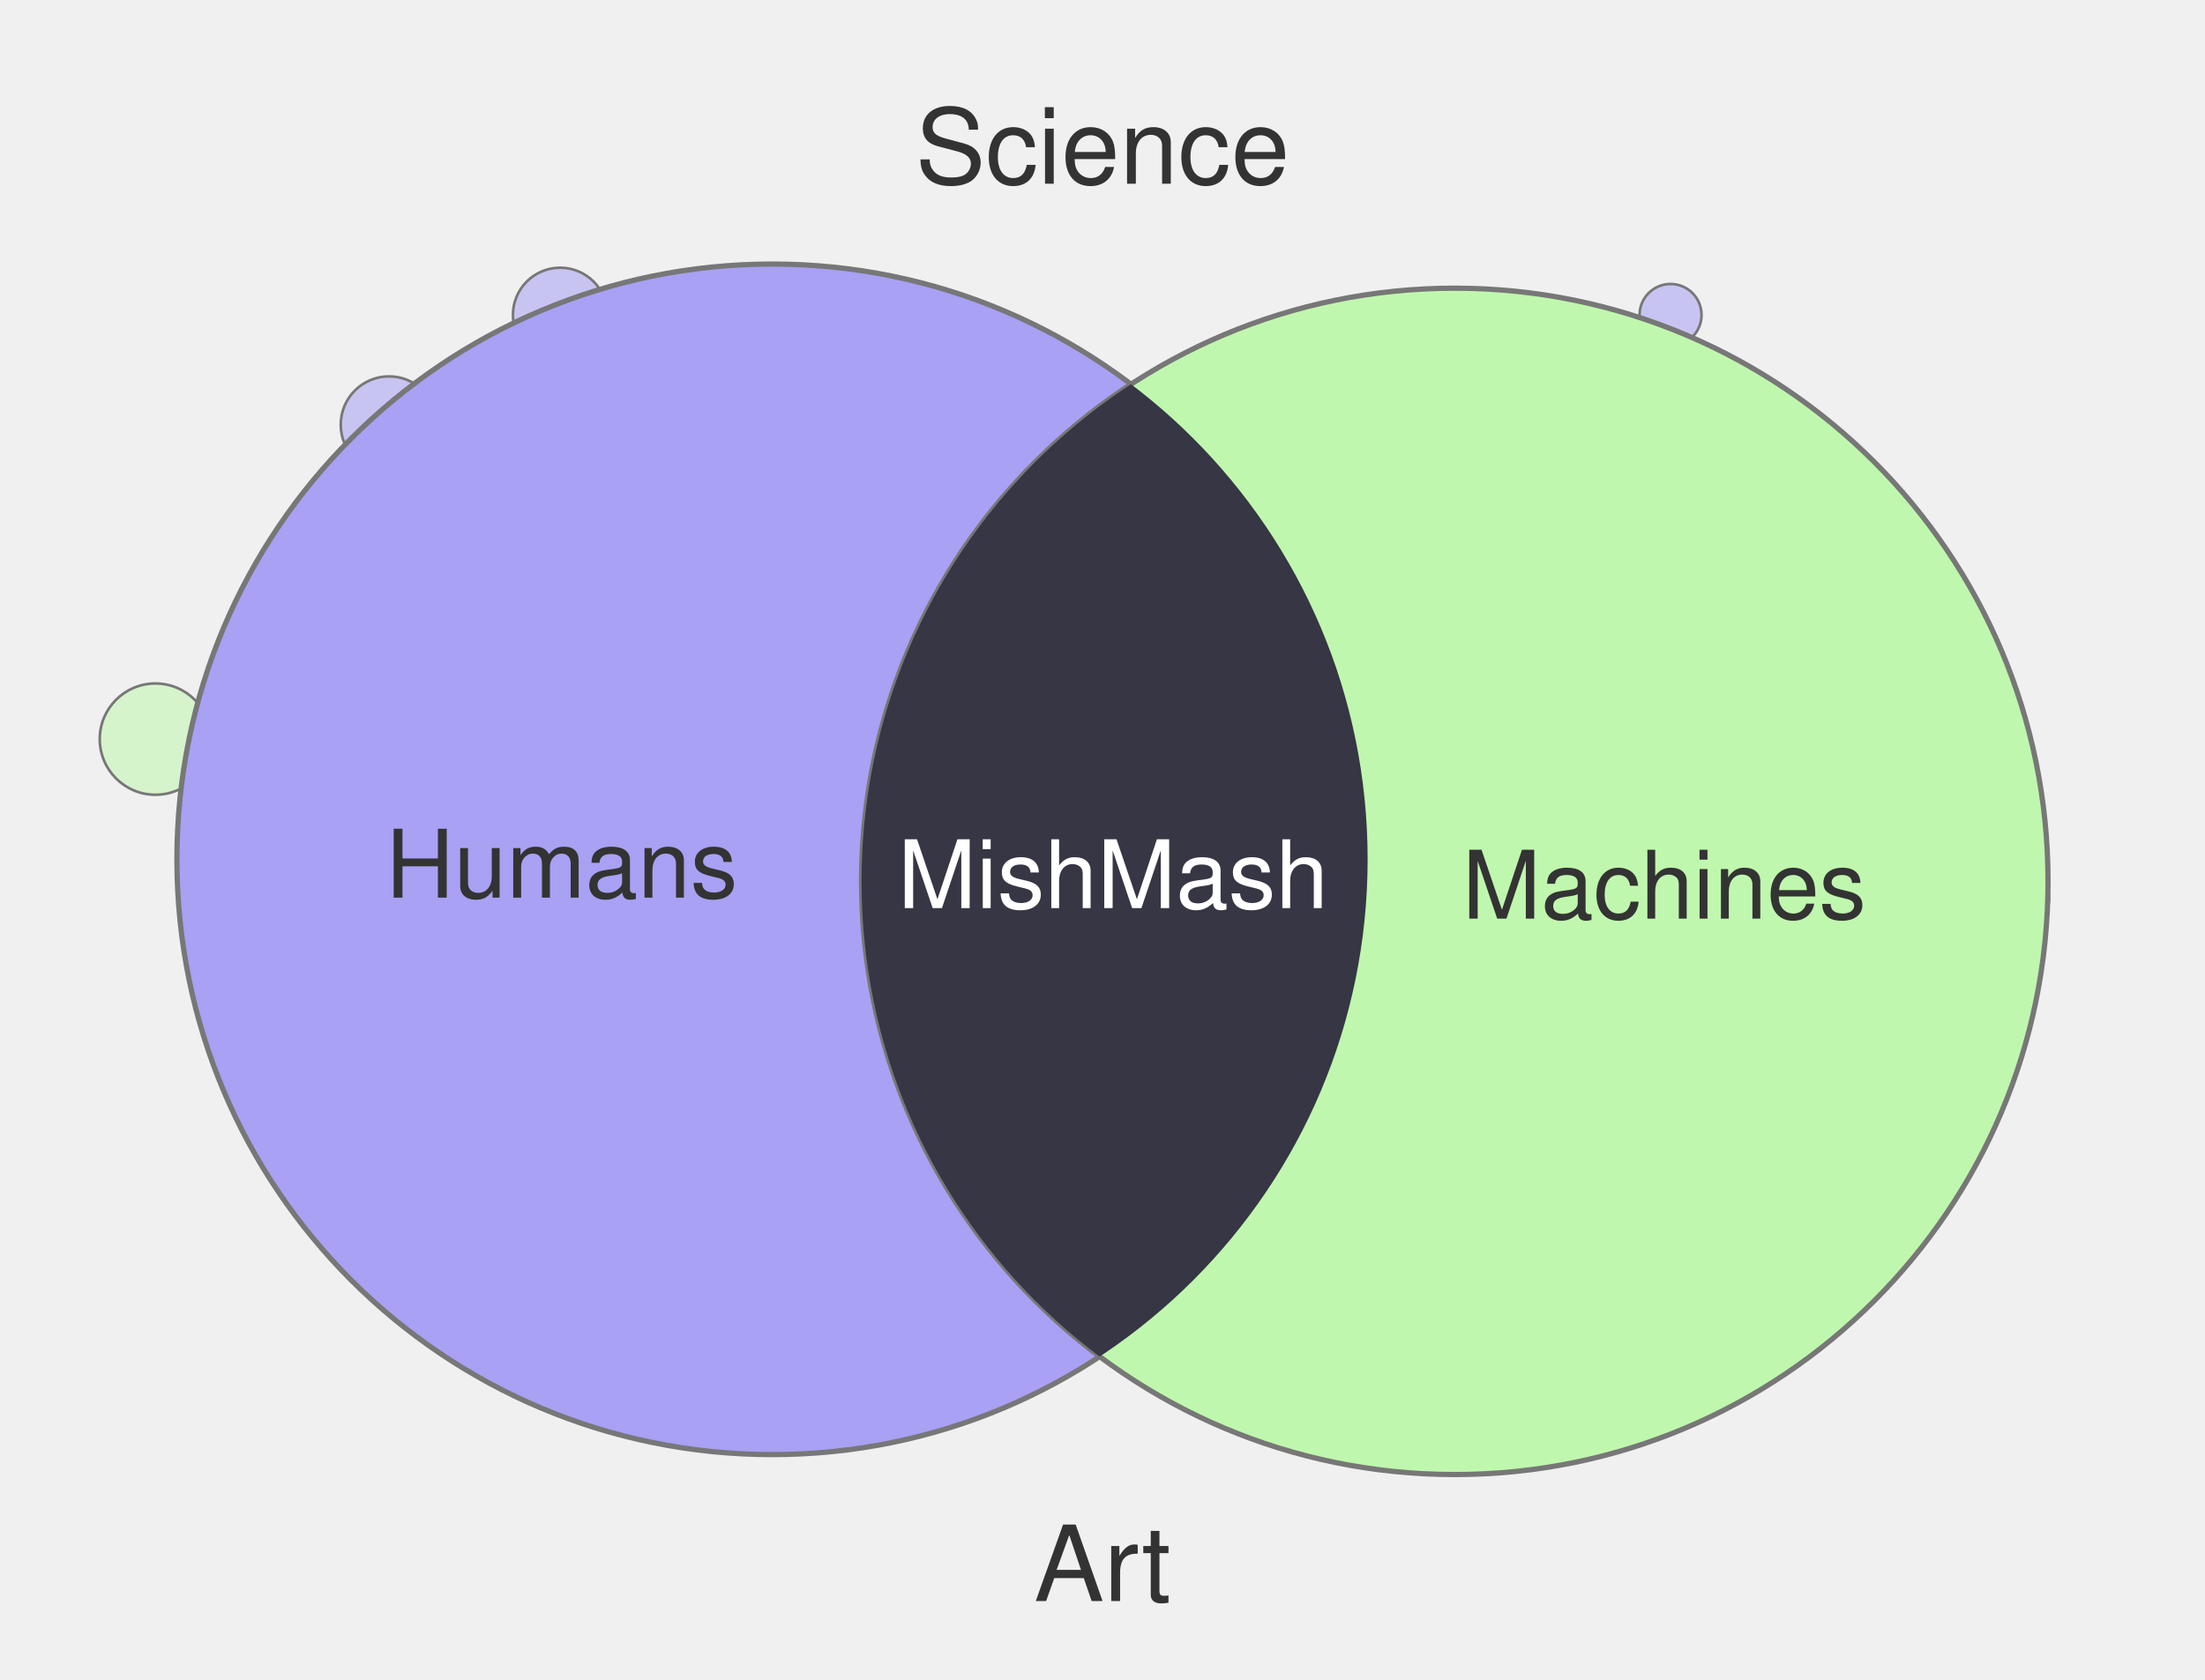
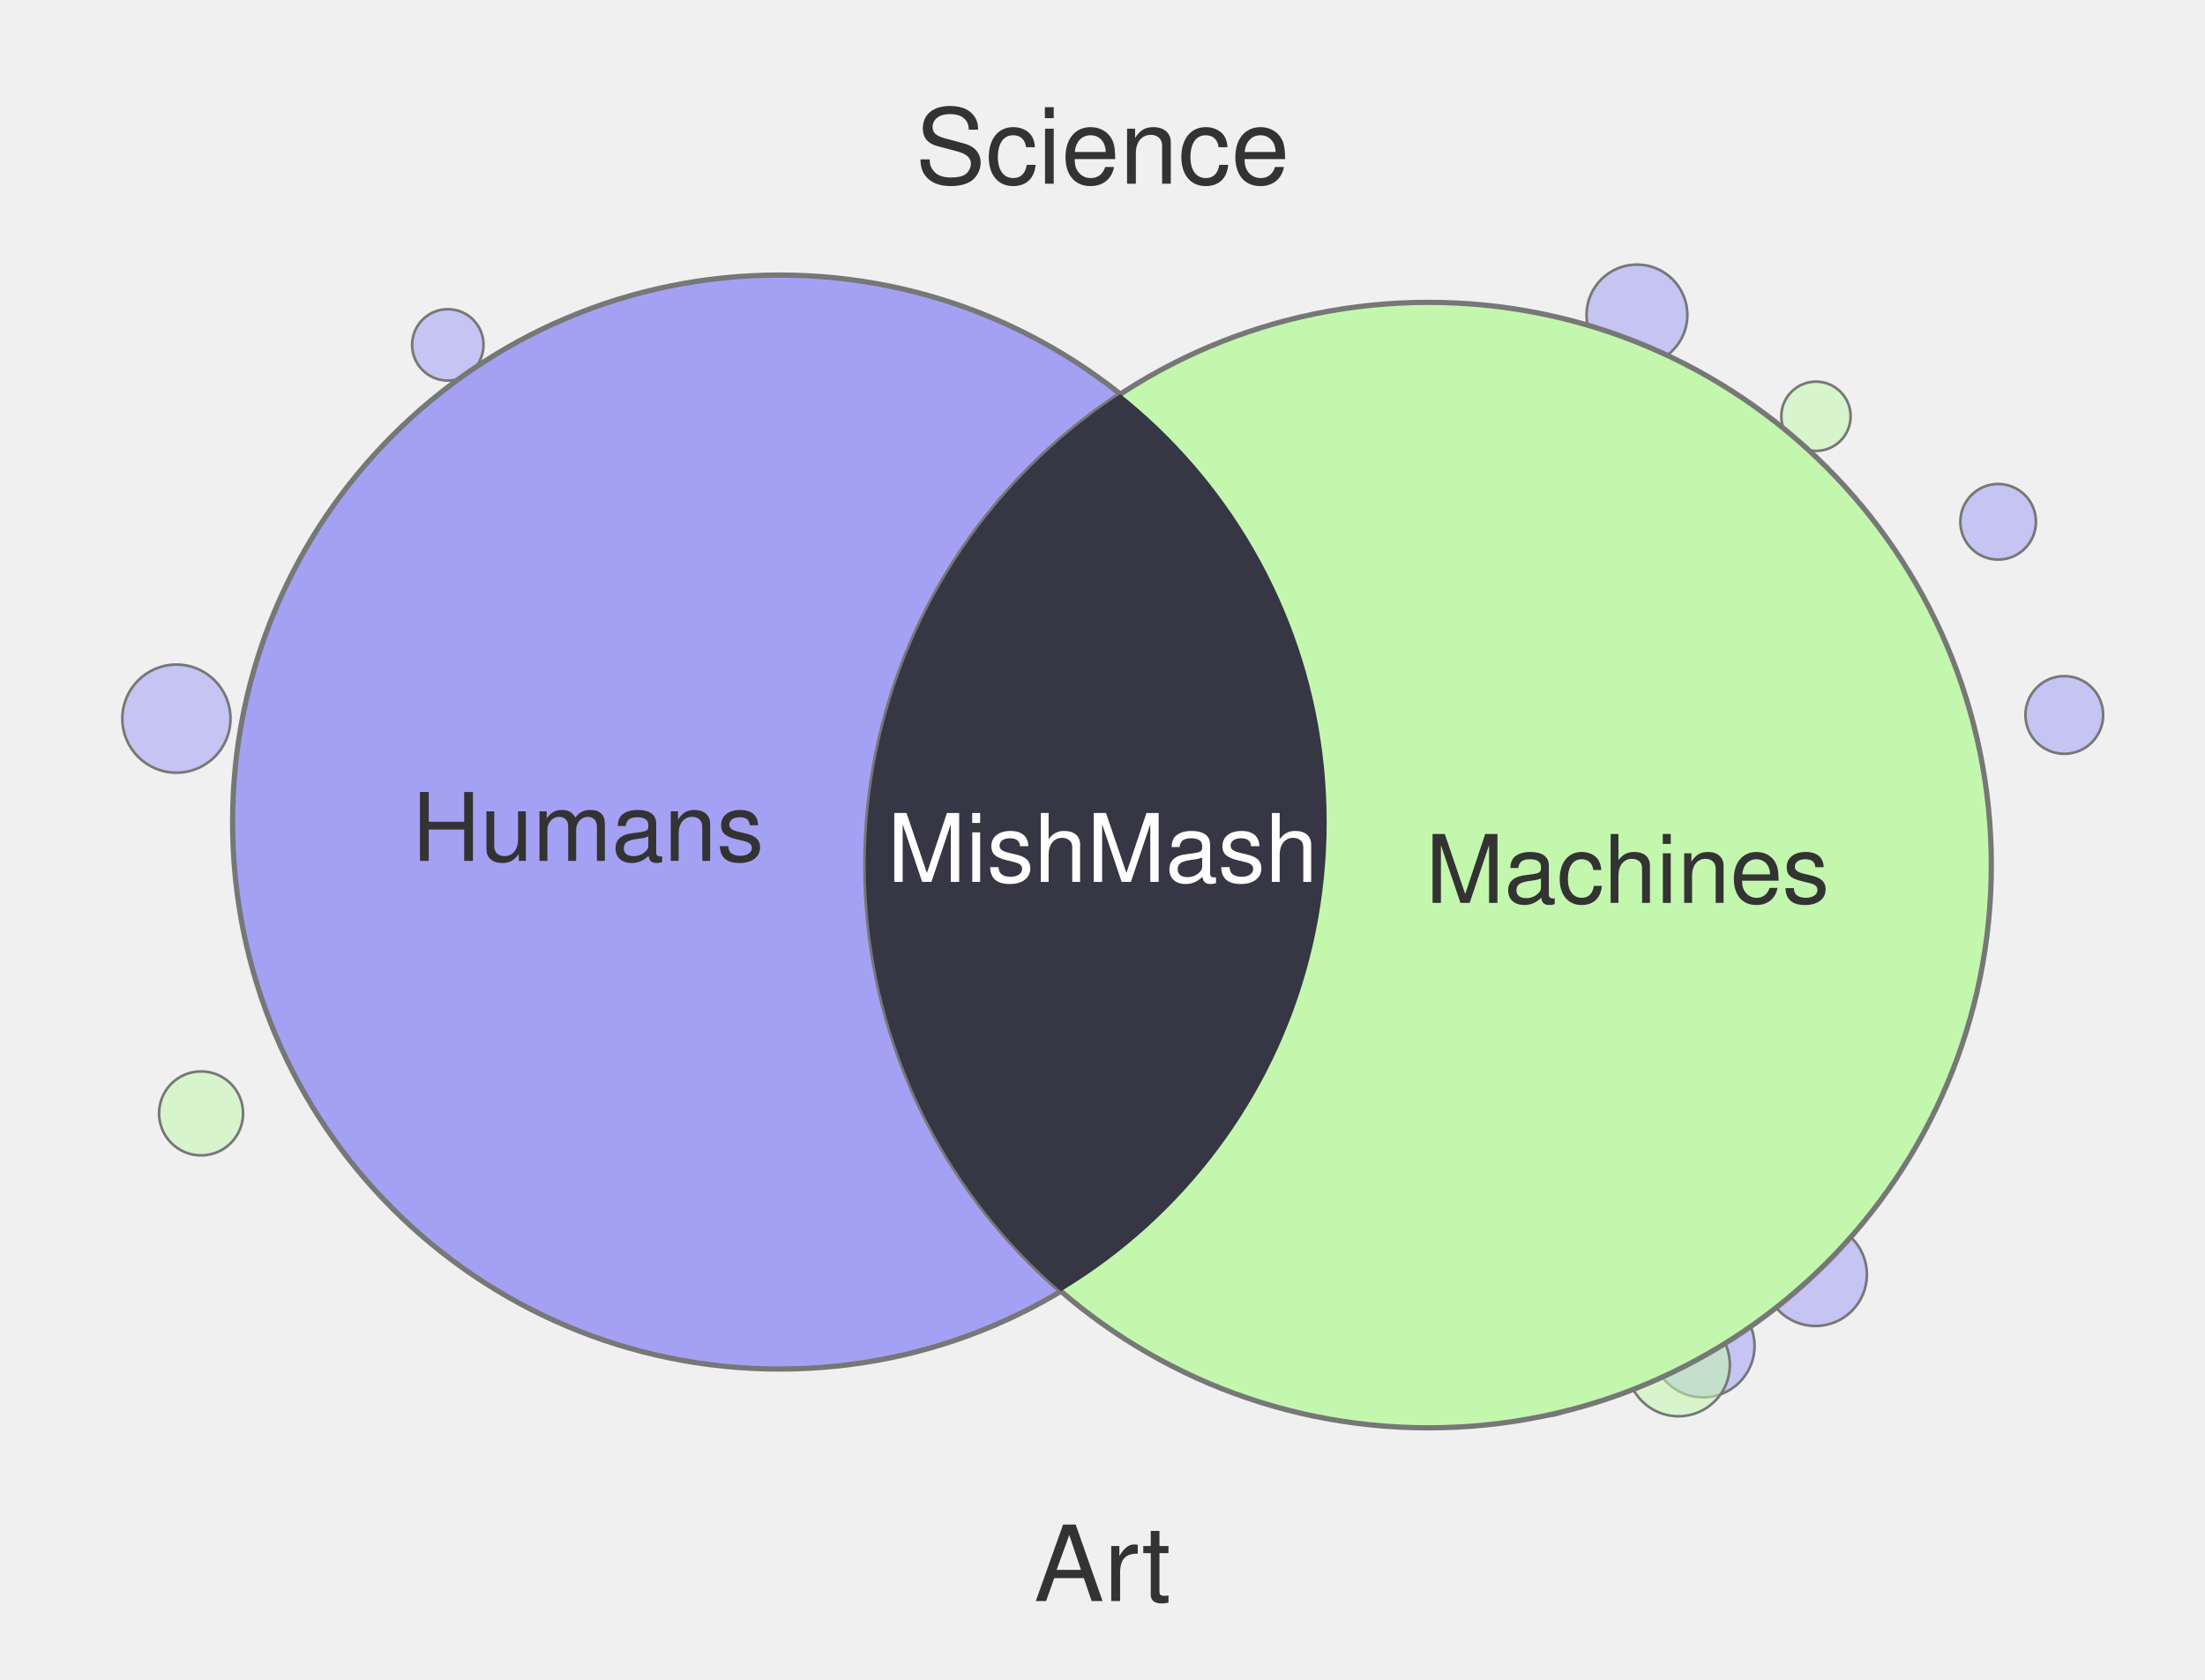
<svg xmlns="http://www.w3.org/2000/svg" width="420" height="320" viewBox="0 0 420 320">
-   <circle cx="370.1" cy="200.7" r="4.5" fill="#A8A1F4" fill-opacity="0.55" stroke="#777" stroke-width="0.5" />
-   <circle cx="373.0" cy="131.5" r="9.1" fill="#C0F7AE" fill-opacity="0.55" stroke="#777" stroke-width="0.5" />
-   <circle cx="74.1" cy="80.9" r="9.2" fill="#A8A1F4" fill-opacity="0.55" stroke="#777" stroke-width="0.5" />
-   <circle cx="29.6" cy="140.8" r="10.6" fill="#C0F7AE" fill-opacity="0.55" stroke="#777" stroke-width="0.5" />
-   <circle cx="318.2" cy="60.0" r="5.9" fill="#A8A1F4" fill-opacity="0.55" stroke="#777" stroke-width="0.5" />
-   <circle cx="345.5" cy="246.2" r="5.2" fill="#A8A1F4" fill-opacity="0.55" stroke="#777" stroke-width="0.5" />
-   <circle cx="352.8" cy="232.5" r="8.4" fill="#C0F7AE" fill-opacity="0.55" stroke="#777" stroke-width="0.5" />
-   <circle cx="103.6" cy="256.2" r="8.4" fill="#A8A1F4" fill-opacity="0.55" stroke="#777" stroke-width="0.5" />
-   <circle cx="385.5" cy="171.2" r="4.8" fill="#A8A1F4" fill-opacity="0.55" stroke="#777" stroke-width="0.5" />
-   <circle cx="363.2" cy="227.7" r="4.0" fill="#C0F7AE" fill-opacity="0.55" stroke="#777" stroke-width="0.5" />
-   <circle cx="106.7" cy="60.0" r="9.0" fill="#A8A1F4" fill-opacity="0.55" stroke="#777" stroke-width="0.5" />
-   <circle cx="292.2" cy="260.0" r="4.7" fill="#A8A1F4" fill-opacity="0.55" stroke="#777" stroke-width="0.5" />
-   <circle cx="147.1" cy="163.7" r="113.4" fill="#A8A1F4" stroke="#777" stroke-width="1" />
-   <circle cx="277.1" cy="167.9" r="113.0" fill="#C0F7AE" stroke="#777" stroke-width="1" />
+   <circle cx="311.8" cy="60.0" r="9.6" fill="#A4A1F4" fill-opacity="0.55" stroke="#777" stroke-width="0.5" />
+   <circle cx="85.3" cy="65.7" r="6.8" fill="#A4A1F4" fill-opacity="0.55" stroke="#777" stroke-width="0.5" />
+   <circle cx="345.8" cy="242.8" r="9.8" fill="#A4A1F4" fill-opacity="0.55" stroke="#777" stroke-width="0.5" />
+   <circle cx="33.6" cy="136.9" r="10.3" fill="#A4A1F4" fill-opacity="0.55" stroke="#777" stroke-width="0.5" />
+   <circle cx="345.9" cy="79.3" r="6.6" fill="#C3F7AE" fill-opacity="0.55" stroke="#777" stroke-width="0.5" />
+   <circle cx="294.2" cy="260.0" r="9.8" fill="#C3F7AE" fill-opacity="0.55" stroke="#777" stroke-width="0.5" />
+   <circle cx="324.4" cy="256.4" r="9.8" fill="#A4A1F4" fill-opacity="0.55" stroke="#777" stroke-width="0.5" />
+   <circle cx="319.7" cy="260.0" r="9.8" fill="#C3F7AE" fill-opacity="0.55" stroke="#777" stroke-width="0.5" />
+   <circle cx="38.3" cy="212.1" r="8.0" fill="#C3F7AE" fill-opacity="0.55" stroke="#777" stroke-width="0.5" />
+   <circle cx="393.2" cy="136.2" r="7.4" fill="#A4A1F4" fill-opacity="0.55" stroke="#777" stroke-width="0.5" />
+   <circle cx="380.6" cy="99.4" r="7.2" fill="#A4A1F4" fill-opacity="0.55" stroke="#777" stroke-width="0.5" />
+   <circle cx="296.8" cy="260.0" r="6.5" fill="#A4A1F4" fill-opacity="0.55" stroke="#777" stroke-width="0.5" />
+   <circle cx="148.5" cy="156.6" r="104.2" fill="#A4A1F4" stroke="#777" stroke-width="1" />
+   <circle cx="272.1" cy="164.8" r="107.2" fill="#C3F7AE" stroke="#777" stroke-width="1" />
  <defs>
    <clipPath id="clip-left" clipPathUnits="userSpaceOnUse">
-       <circle cx="147.1" cy="163.7" r="113.4" />
+       <circle cx="148.5" cy="156.6" r="104.2" />
    </clipPath>
  </defs>
-   <circle cx="277.1" cy="167.9" r="113.0" fill="#363644" clip-path="url(#clip-left)" />
+   <circle cx="272.1" cy="164.8" r="107.2" fill="#363644" clip-path="url(#clip-left)" />
  <text x="210" y="35" text-anchor="middle" font-family="Helvetica, Arial, sans-serif" font-size="20" fill="#333">Science</text>
  <text x="210" y="305" text-anchor="middle" font-family="Helvetica, Arial, sans-serif" font-size="20" fill="#333">Art</text>
-   <text x="107" y="171" text-anchor="middle" font-family="Helvetica, Arial, sans-serif" font-size="18" fill="#333">Humans</text>
-   <text x="317" y="175" text-anchor="middle" font-family="Helvetica, Arial, sans-serif" font-size="18" fill="#333">Machines</text>
-   <text x="212" y="173" text-anchor="middle" font-family="Helvetica, Arial, sans-serif" font-size="18" fill="#fff">MishMash</text>
+   <text x="112" y="164" text-anchor="middle" font-family="Helvetica, Arial, sans-serif" font-size="18" fill="#333">Humans</text>
+   <text x="310" y="172" text-anchor="middle" font-family="Helvetica, Arial, sans-serif" font-size="18" fill="#333">Machines</text>
+   <text x="210" y="168" text-anchor="middle" font-family="Helvetica, Arial, sans-serif" font-size="18" fill="#fff">MishMash</text>
</svg>
